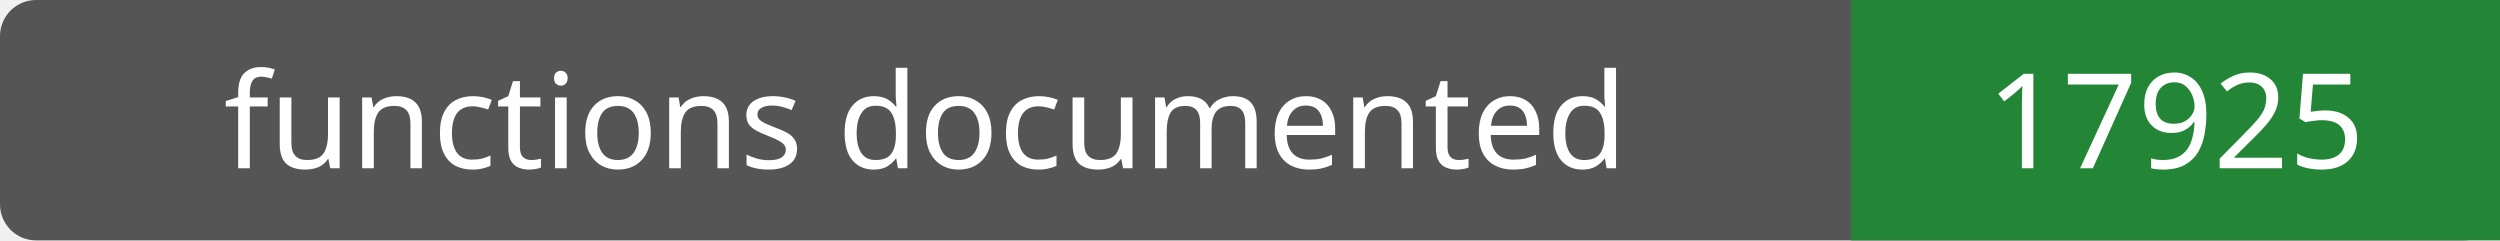
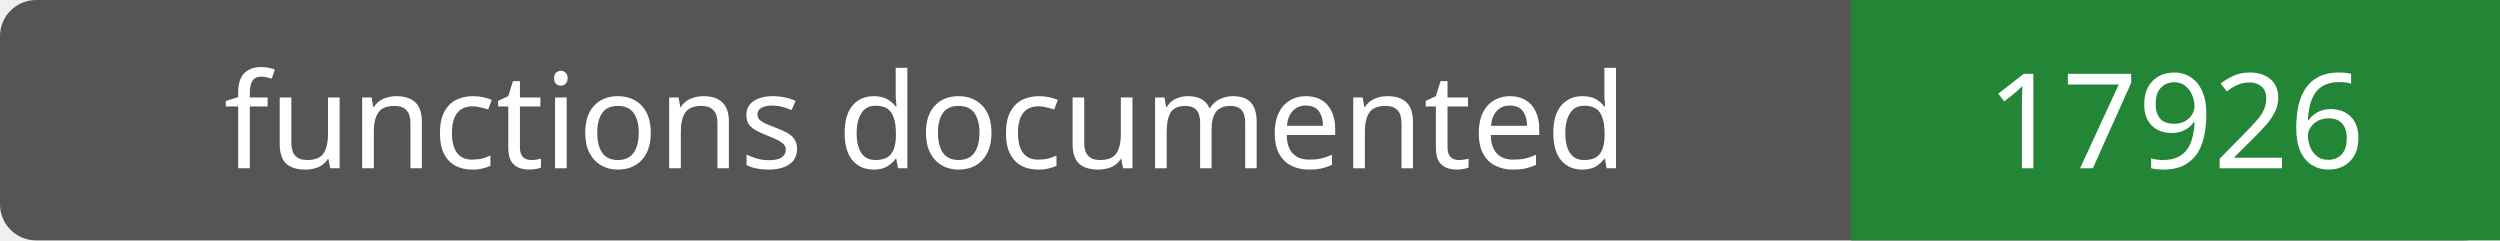
- <svg xmlns="http://www.w3.org/2000/svg" width="208" height="20" role="img" aria-label="functions documented: 17925">
+ <svg xmlns="http://www.w3.org/2000/svg" width="208" height="20" role="img" aria-label="functions documented: 17926">
  <rect width="208" height="20" rx="3" fill="#555" />
  <path fill="#238636" d="M154 0h54v20H154z" />
  <g fill="#fff" text-anchor="middle" font-family="Verdana,sans-serif" font-size="11">
    <text x="77.0" y="14">functions documented</text>
-     <text x="181.0" y="14">17925</text>
+     <text x="181.0" y="14">17926</text>
  </g>
</svg>
